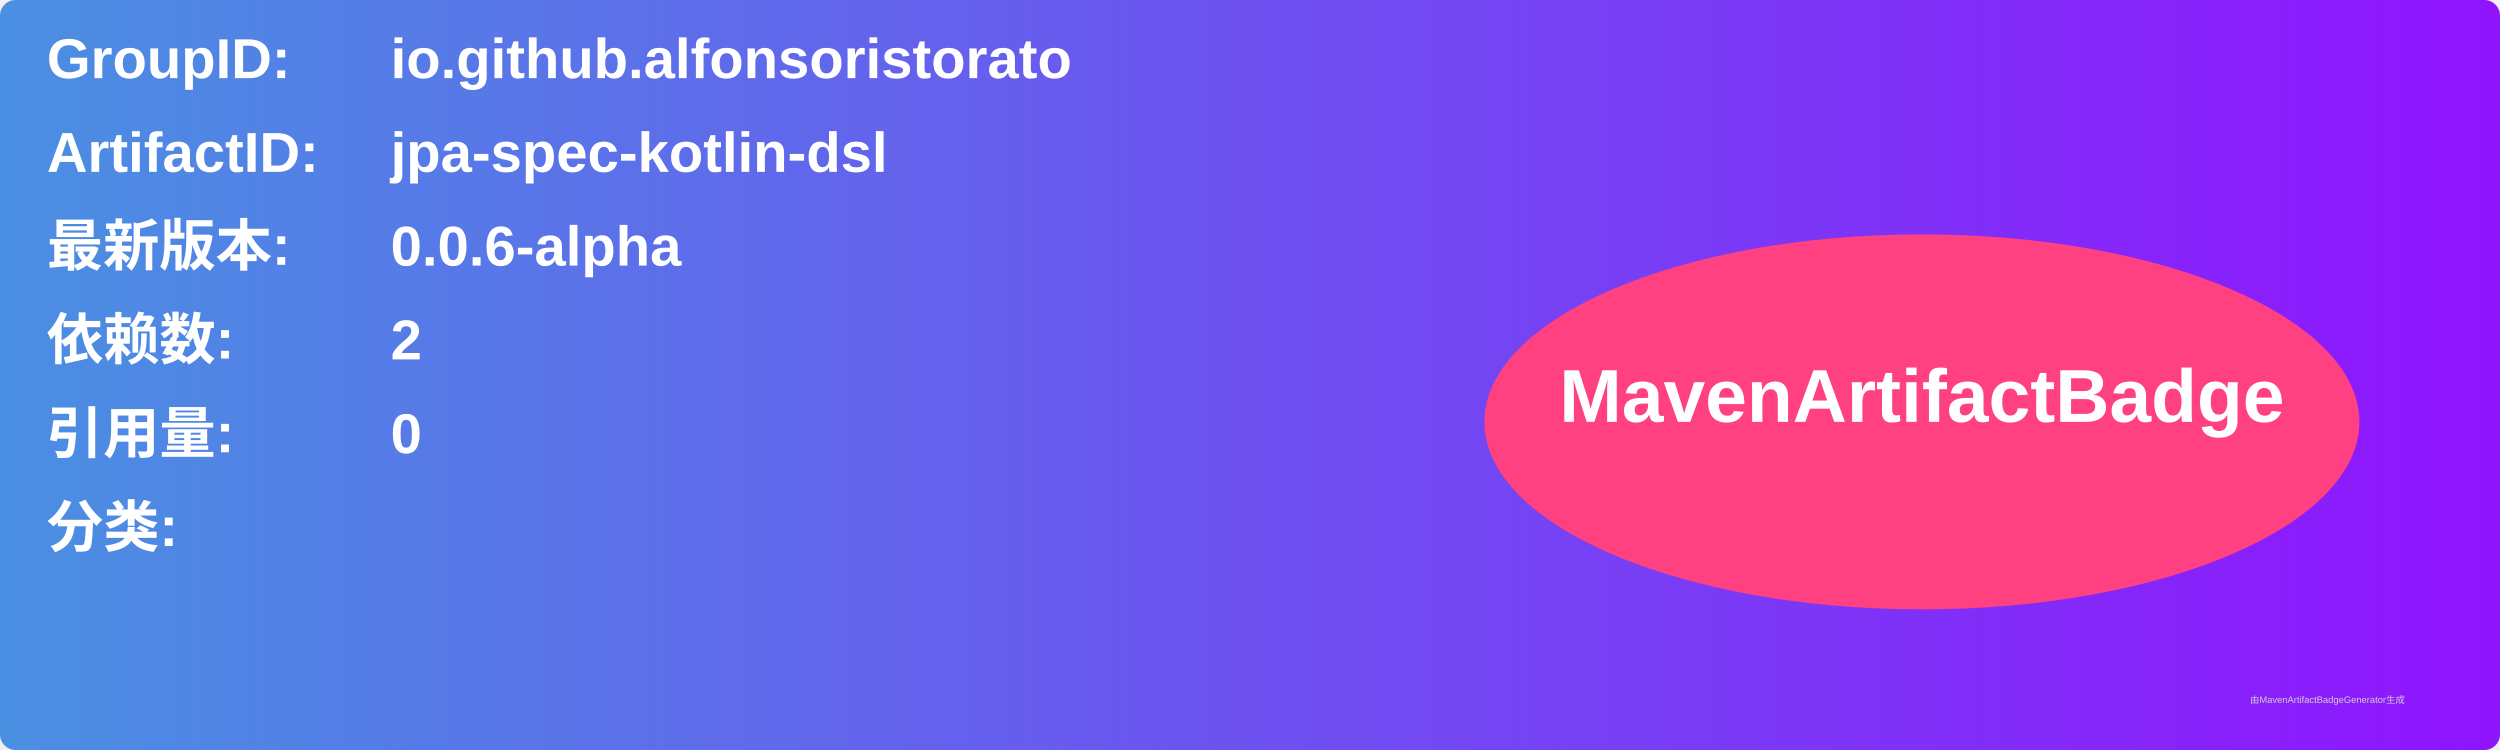
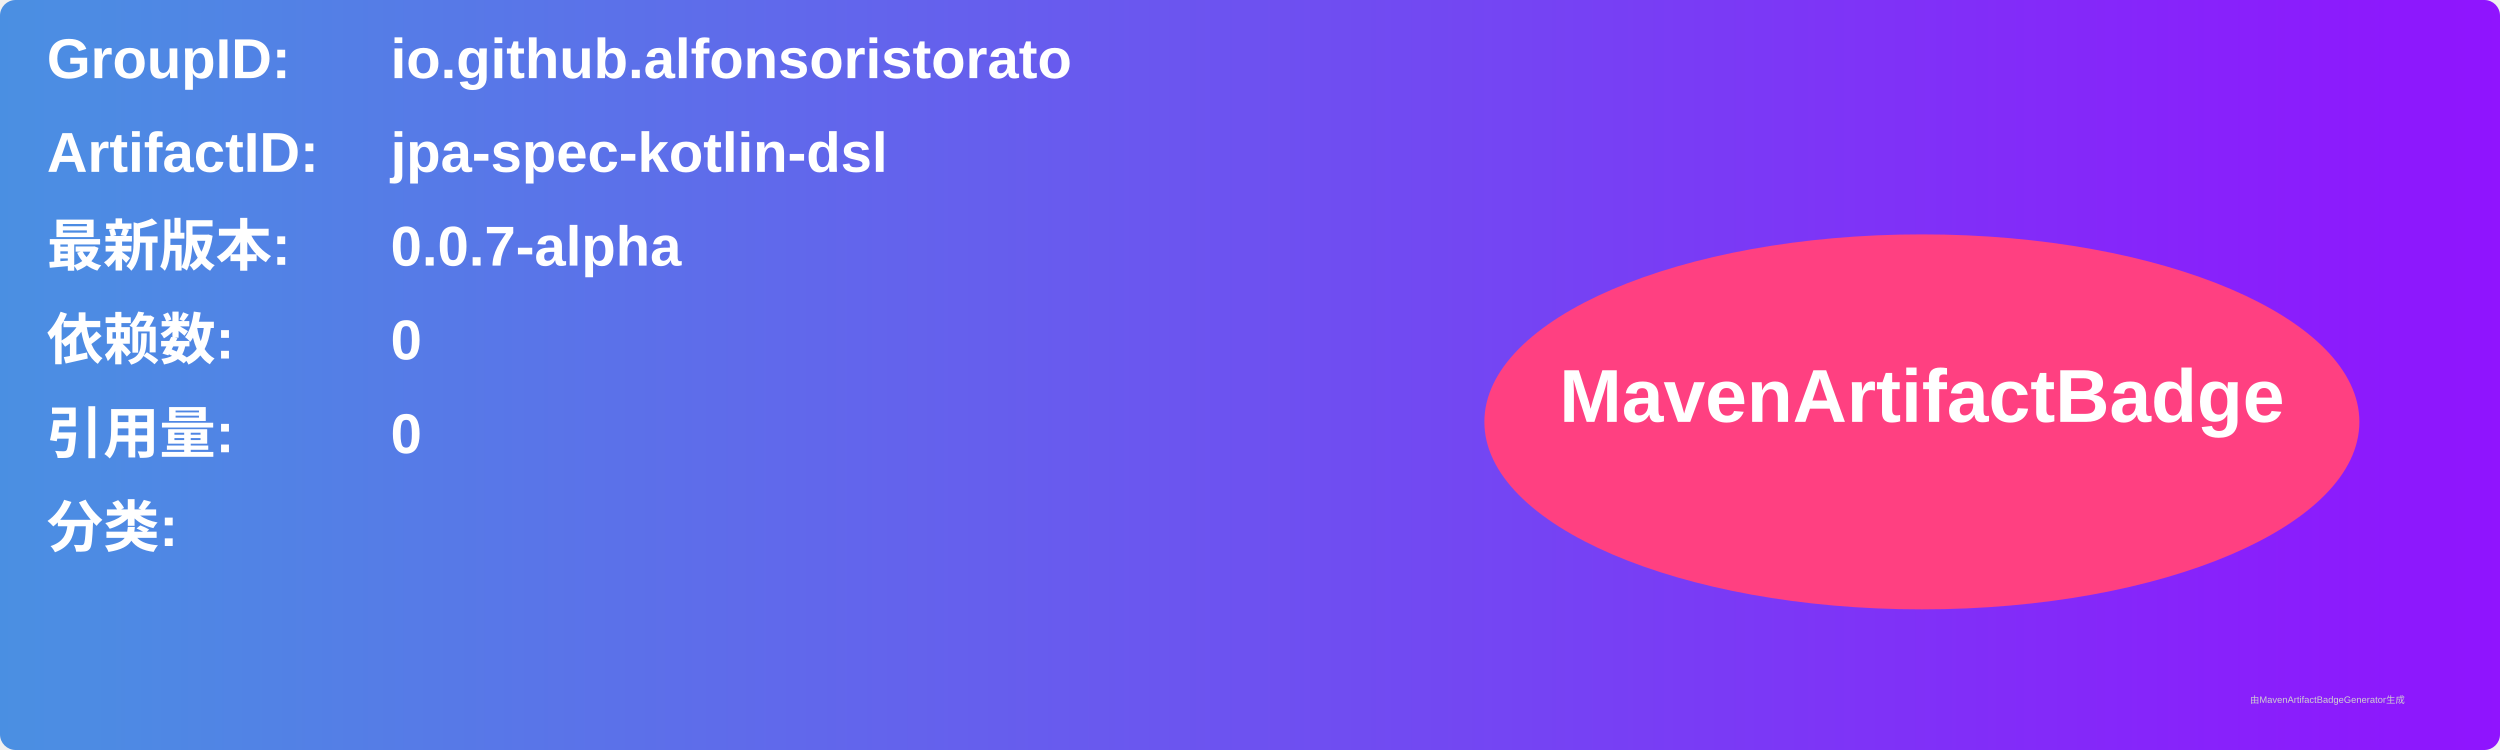
<svg xmlns="http://www.w3.org/2000/svg" width="800" height="240" viewBox="0 0 800 240">
  <linearGradient id="grad" x1="0%" y1="0%" x2="100%" y2="0%">
    <stop offset="0%" stop-color="#4a90e2" />
    <stop offset="100%" stop-color="#9013fe" />
  </linearGradient>
  <rect width="100%" height="100%" rx="5" ry="5" fill="url(#grad)" />
  <g transform="translate(15, 15)">
    <text x="0" y="10" font-family="Arial" font-size="18" fill="white" font-weight="bold" width="260">GroupID:</text>
    <text x="110" y="10" font-family="Arial" font-size="18" fill="white" font-weight="bold" width="460">io.github.alfonsoristorato</text>
    <text x="0" y="40" font-family="Arial" font-size="18" fill="white" font-weight="bold" width="260">ArtifactID:</text>
    <text x="110" y="40" font-family="Arial" font-size="18" fill="white" font-weight="bold" width="460">jpa-spec-kotlin-dsl</text>
    <text x="0" y="70" font-family="Arial" font-size="18" fill="white" font-weight="bold">最新版本:</text>
    <text x="110" y="70" font-family="Arial" font-size="18" fill="white" font-weight="bold">
-       <tspan font-weight="bold">0.0.6-alpha</tspan>
+       <tspan font-weight="bold">0.0.7-alpha</tspan>
    </text>
    <text x="0" y="100" font-family="Arial" font-size="18" fill="white" font-weight="bold">依赖数: </text>
    <text x="110" y="100" font-family="Arial" font-size="18" fill="white">
-       <tspan font-weight="bold">2</tspan>
+       <tspan font-weight="bold">0</tspan>
    </text>
    <text x="0" y="130" font-family="Arial" font-size="18" fill="white" font-weight="bold">引用量: </text>
    <text x="110" y="130" font-family="Arial" font-size="18" fill="white">
      <tspan font-weight="bold">0</tspan>
    </text>
    <text x="0" y="160" font-family="Arial" font-size="18" fill="white" font-weight="bold">分类:</text>
    <text x="10" y="190" font-family="Arial" font-size="10" fill="white">
      <tspan font-weight="bold" />
    </text>
    <ellipse cx="600" cy="120" rx="140" ry="60" fill="#ff4081" />
    <text x="600" y="120" text-anchor="middle" font-family="Arial" font-size="24" fill="white" font-weight="bold">MavenArtifactBadge</text>
  </g>
  <text x="720" y="225" font-family="Arial" font-size="3" fill="#d0d0d0">由MavenArtifactBadgeGenerator生成</text>
</svg>
